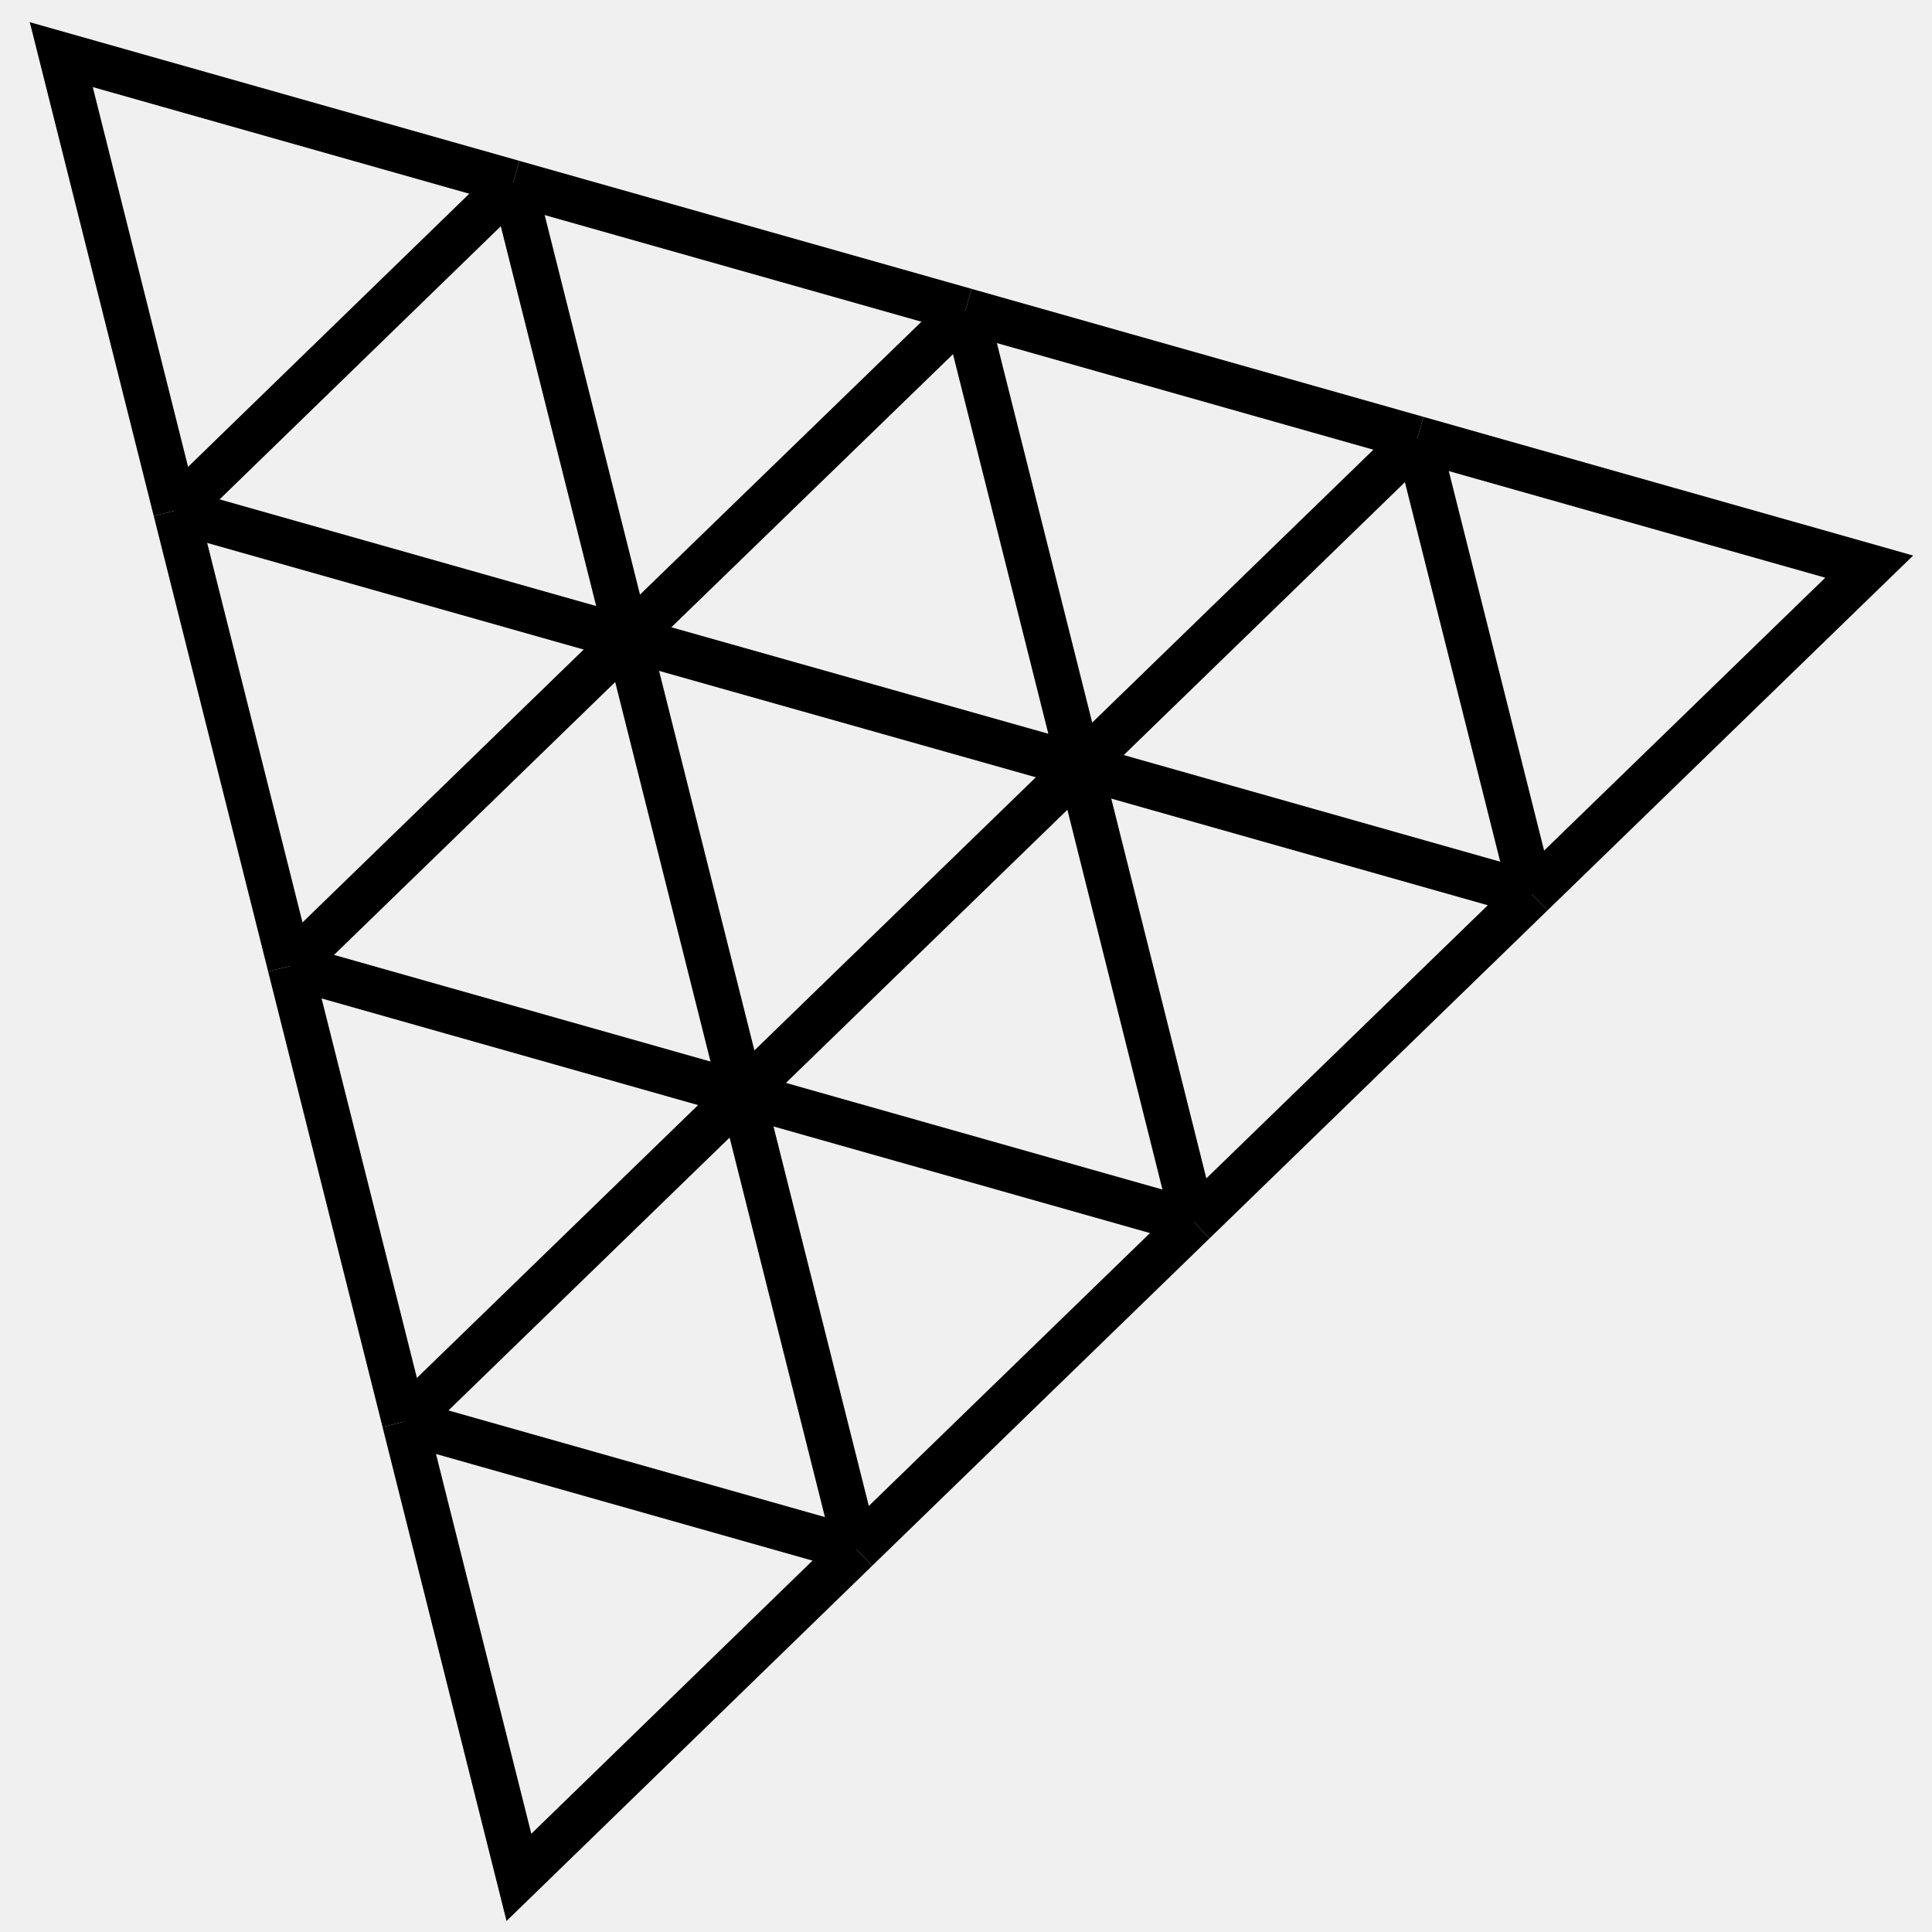
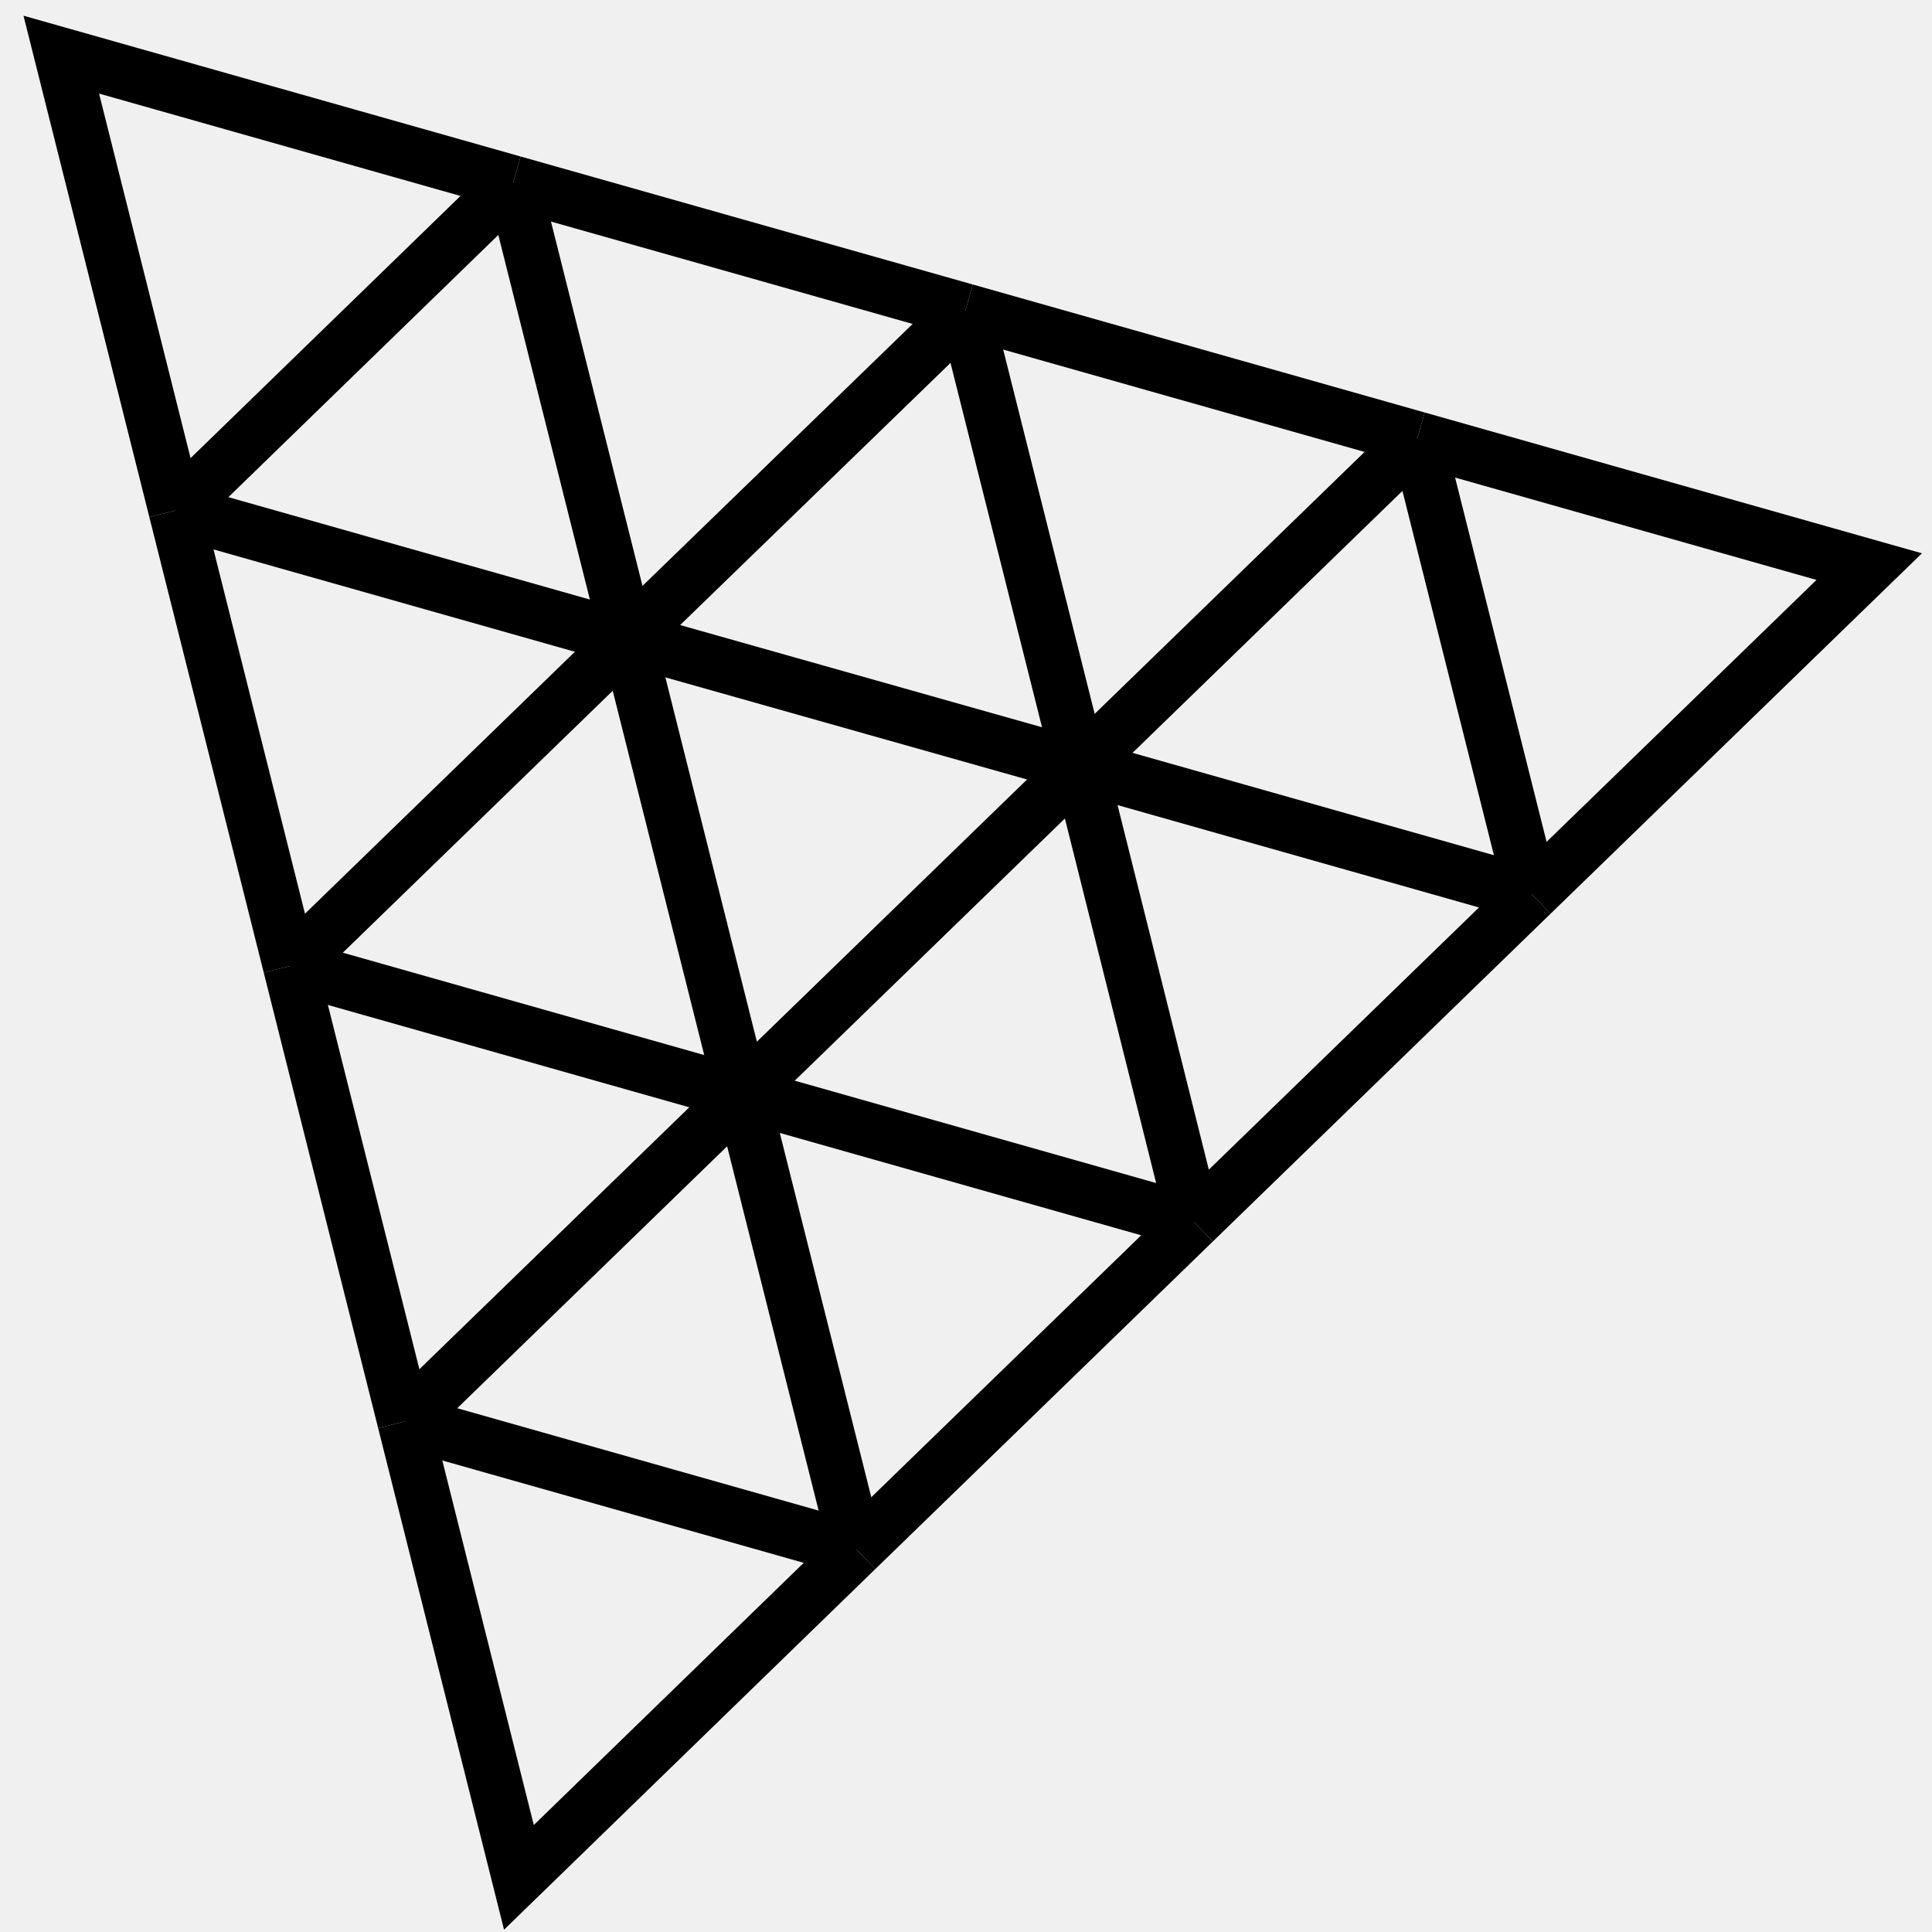
<svg xmlns="http://www.w3.org/2000/svg" version="1.1" id="Layer_1" x="0px" y="0px" viewBox="0 0 640 640" style="enable-background:new 0 0 640 640;" xml:space="preserve">
  <style type="text/css">
	.st0{fill:#FFFFFF;}
- 	.st1{fill:#FFFFFF;stroke:#000000;stroke-width:15;stroke-miterlimit:10;}
- 	.st2{fill:none;stroke:#000000;stroke-width:15;stroke-miterlimit:10;}
+ 	.st1{fill:#FFFFFF;stroke:#000000;stroke-width:18;stroke-miterlimit:10;}
+ 	.st2{fill:none;stroke:#000000;stroke-width:18;stroke-miterlimit:10;}
</style>
  <g>
    <line class="st1" x1="245.8" y1="362.4" x2="283.7" y2="513.3" />
    <line class="st1" x1="395.5" y1="404.8" x2="245.8" y2="362.4" />
    <line class="st1" x1="283.7" y1="513.3" x2="395.5" y2="404.8" />
    <path class="st1" d="M134,470.9" />
    <line class="st1" x1="283.7" y1="513.3" x2="134" y2="470.9" />
    <path class="st1" d="M134,470.9" />
    <polyline class="st2" points="134,470.9 171.9,621.9 283.7,513.3  " />
    <line class="st1" x1="134" y1="470.9" x2="245.8" y2="362.4" />
    <line class="st1" x1="245.8" y1="362.4" x2="357.7" y2="253.8" />
    <line class="st1" x1="357.7" y1="253.8" x2="469.5" y2="145.3" />
    <line class="st1" x1="319.8" y1="102.9" x2="357.7" y2="253.8" />
    <line class="st1" x1="357.7" y1="253.8" x2="207.9" y2="211.5" />
    <line class="st1" x1="207.9" y1="211.5" x2="245.8" y2="362.4" />
    <line class="st1" x1="245.8" y1="362.4" x2="96.1" y2="320" />
    <line class="st1" x1="96.1" y1="320" x2="134" y2="470.9" />
    <line class="st1" x1="58.2" y1="169.1" x2="96.1" y2="320" />
    <line class="st1" x1="207.9" y1="211.5" x2="58.2" y2="169.1" />
    <line class="st1" x1="96.1" y1="320" x2="207.9" y2="211.5" />
    <line class="st1" x1="207.9" y1="211.4" x2="319.8" y2="102.9" />
    <line class="st1" x1="319.8" y1="102.9" x2="170" y2="60.5" />
    <line class="st1" x1="170" y1="60.5" x2="207.9" y2="211.4" />
    <polyline class="st2" points="58.2,169.1 20.3,18.1 170,60.5  " />
    <line class="st1" x1="58.2" y1="169.1" x2="170" y2="60.5" />
    <polyline class="st2" points="507.4,296.2 619.2,187.7 469.5,145.3  " />
    <line class="st1" x1="469.5" y1="145.3" x2="507.4" y2="296.2" />
    <line class="st1" x1="507.4" y1="296.2" x2="357.7" y2="253.8" />
    <line class="st1" x1="357.7" y1="253.8" x2="395.5" y2="404.8" />
    <line class="st1" x1="395.5" y1="404.8" x2="507.4" y2="296.2" />
    <line class="st1" x1="469.5" y1="145.3" x2="319.8" y2="102.9" />
  </g>
</svg>
